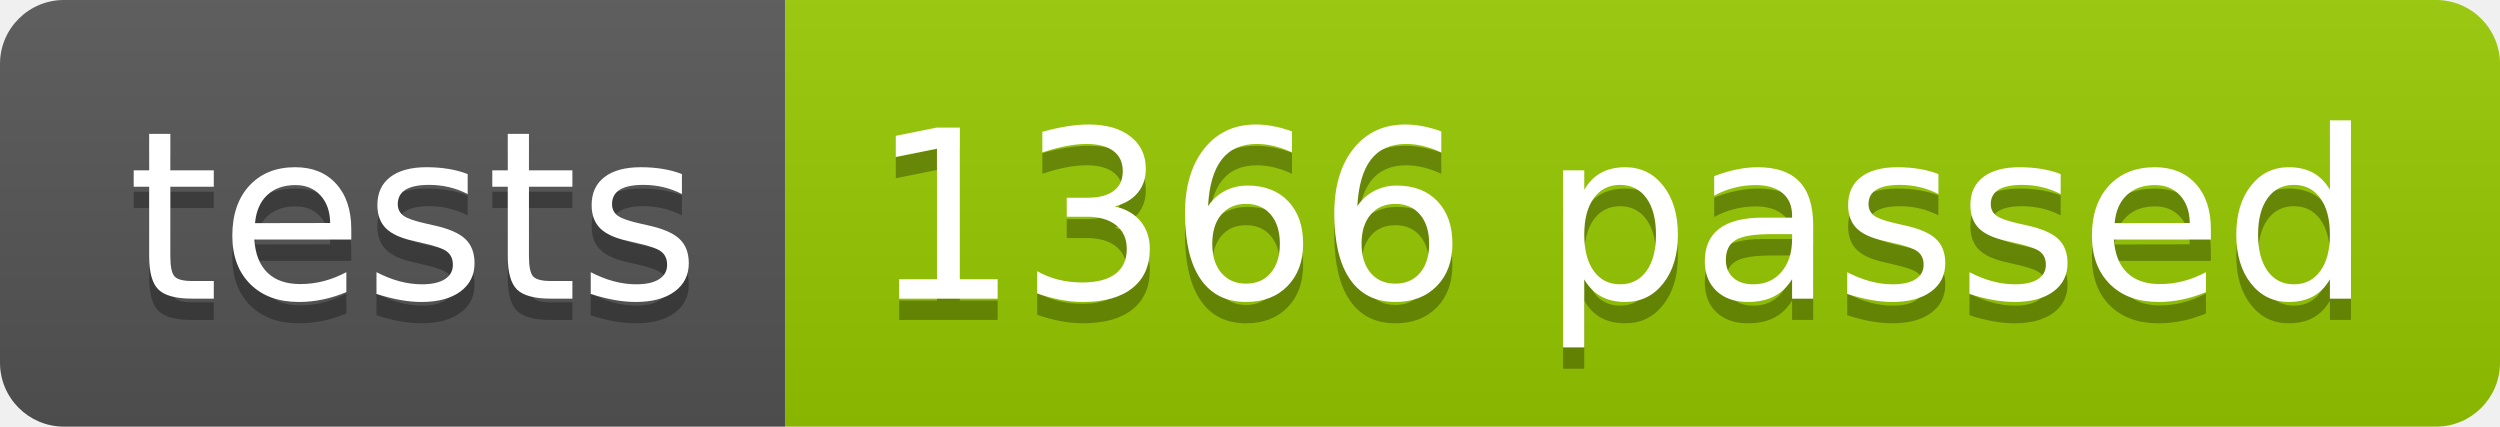
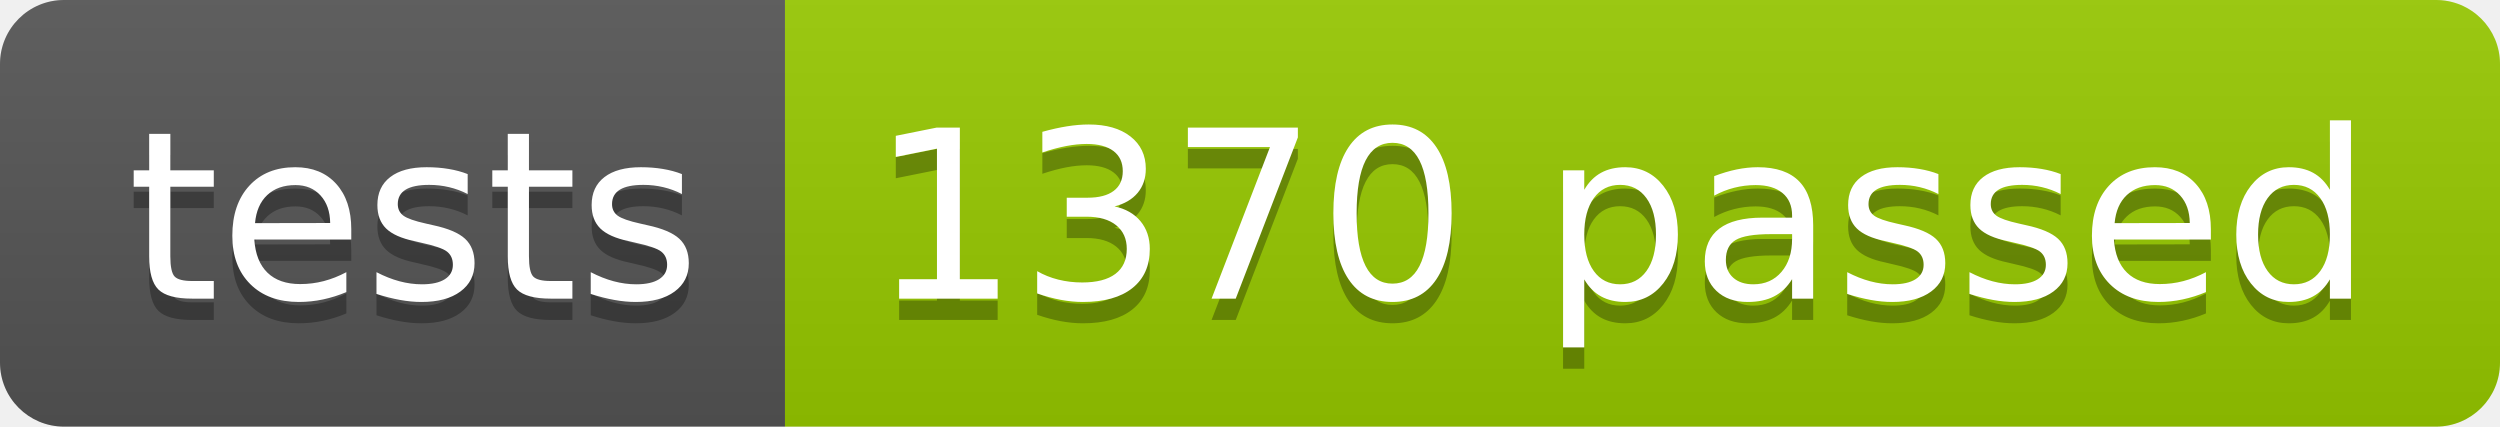
<svg xmlns="http://www.w3.org/2000/svg" width="117.2" height="20">
  <linearGradient id="smooth" x2="0" y2="100%">
    <stop offset="0" stop-color="#bbb" stop-opacity=".1" />
    <stop offset="1" stop-opacity=".1" />
  </linearGradient>
  <clipPath id="round">
    <rect width="117.2" height="20" rx="3" fill="#fff" />
  </clipPath>
  <g clip-path="url(#round)">
    <rect width="36.8" height="20" fill="#555" />
    <rect x="36.8" width="80.4" height="20" fill="#97CA00" />
    <rect width="117.2" height="20" fill="url(#smooth)" />
  </g>
  <g fill="#fff" text-anchor="middle" font-family="DejaVu Sans,Verdana,Geneva,sans-serif" font-size="110">
    <text x="194.0" y="150" fill="#010101" fill-opacity=".3" transform="scale(0.1)" textLength="268.0" lengthAdjust="spacing">tests</text>
    <text x="194.0" y="140" transform="scale(0.1)" textLength="268.0" lengthAdjust="spacing">tests</text>
-     <text x="760.0" y="150" fill="#010101" fill-opacity=".3" transform="scale(0.1)" textLength="704.0" lengthAdjust="spacing">1366 passed</text>
-     <text x="760.0" y="140" transform="scale(0.1)" textLength="704.0" lengthAdjust="spacing">1366 passed</text>
+     <text x="760.0" y="150" fill="#010101" fill-opacity=".3" transform="scale(0.1)" textLength="704.0" lengthAdjust="spacing">1370 passed</text>
+     <text x="760.0" y="140" transform="scale(0.1)" textLength="704.0" lengthAdjust="spacing">1370 passed</text>
  </g>
</svg>
